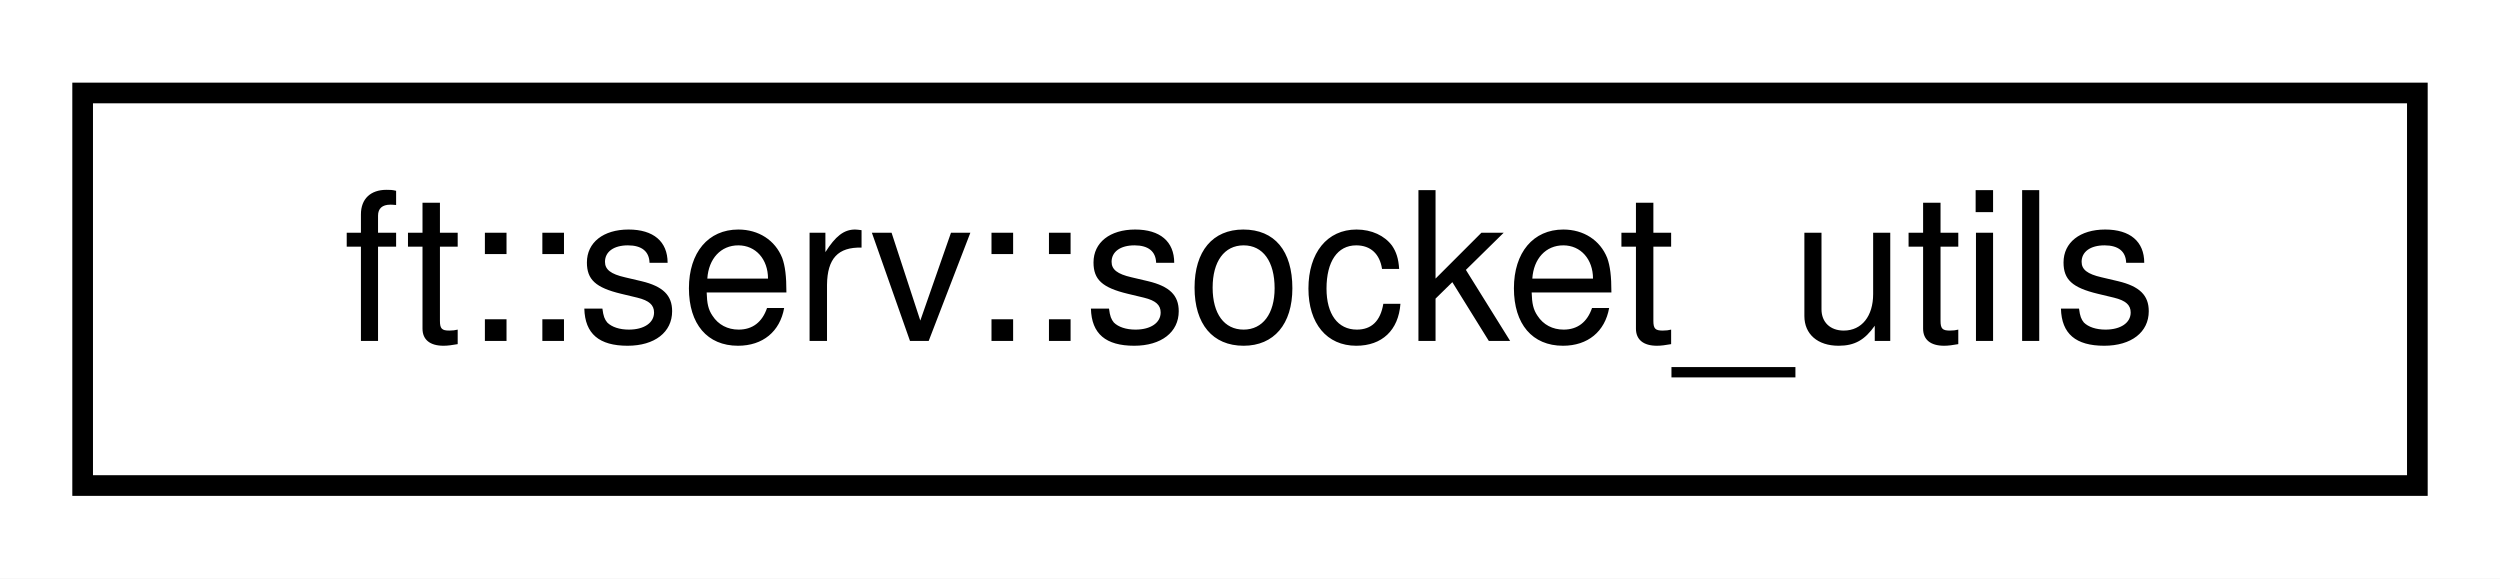
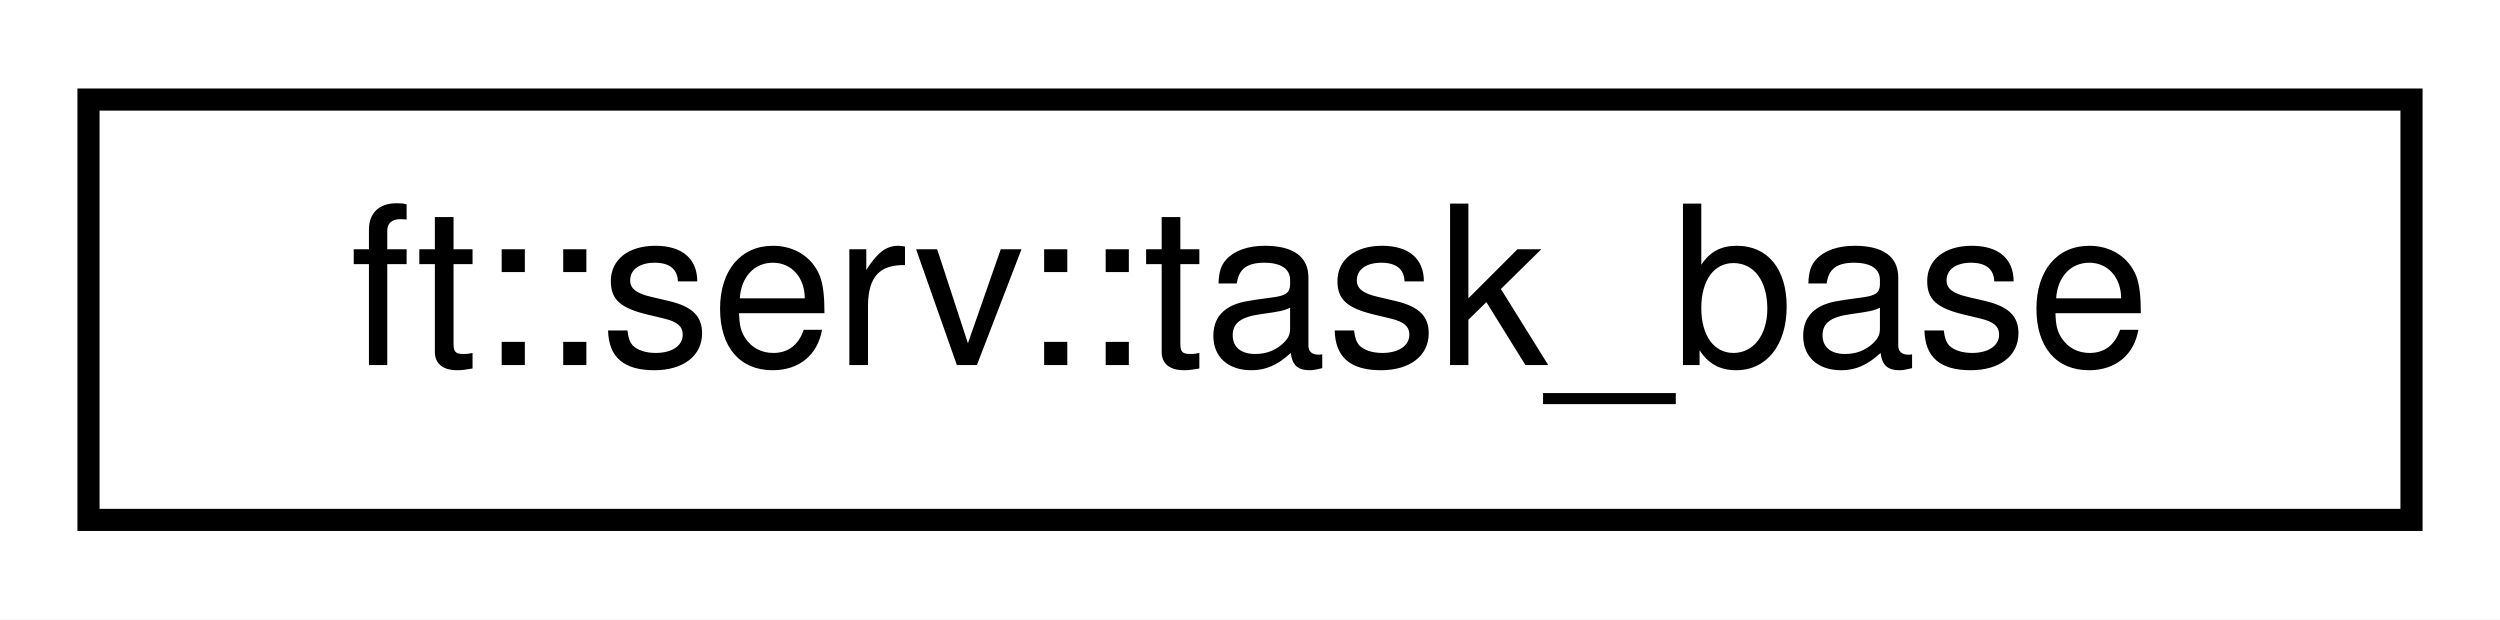
- <svg xmlns="http://www.w3.org/2000/svg" xmlns:xlink="http://www.w3.org/1999/xlink" width="121pt" height="28pt" viewBox="0.00 0.00 121.00 28.00">
+ <svg xmlns="http://www.w3.org/2000/svg" xmlns:xlink="http://www.w3.org/1999/xlink" width="113pt" height="28pt" viewBox="0.00 0.00 113.00 28.00">
  <g id="graph0" class="graph" transform="scale(1 1) rotate(0) translate(4 24)">
-     <polygon fill="white" stroke="transparent" points="-4,4 -4,-24 117,-24 117,4 -4,4" />
+     <polygon fill="white" stroke="transparent" points="-4,4 -4,-24 109,-24 109,4 -4,4" />
    <g id="node1" class="node">
      <g id="a_node1">
-         <a xlink:href="structft_1_1serv_1_1socket__utils.html" target="_top" xlink:title=" ">
-           <polygon fill="white" stroke="black" points="0,-0.5 0,-19.5 113,-19.5 113,-0.5 0,-0.5" />
-           <text text-anchor="middle" x="56.5" y="-7.5" font-family="Helvetica,sans-Serif" font-size="10.00">ft::serv::socket_utils</text>
+         <a xlink:href="classft_1_1serv_1_1task__base.html" target="_top" xlink:title=" ">
+           <polygon fill="white" stroke="black" points="0,-0.5 0,-19.5 105,-19.5 105,-0.5 0,-0.5" />
+           <text text-anchor="middle" x="52.5" y="-7.5" font-family="Helvetica,sans-Serif" font-size="10.00">ft::serv::task_base</text>
        </a>
      </g>
    </g>
  </g>
</svg>
